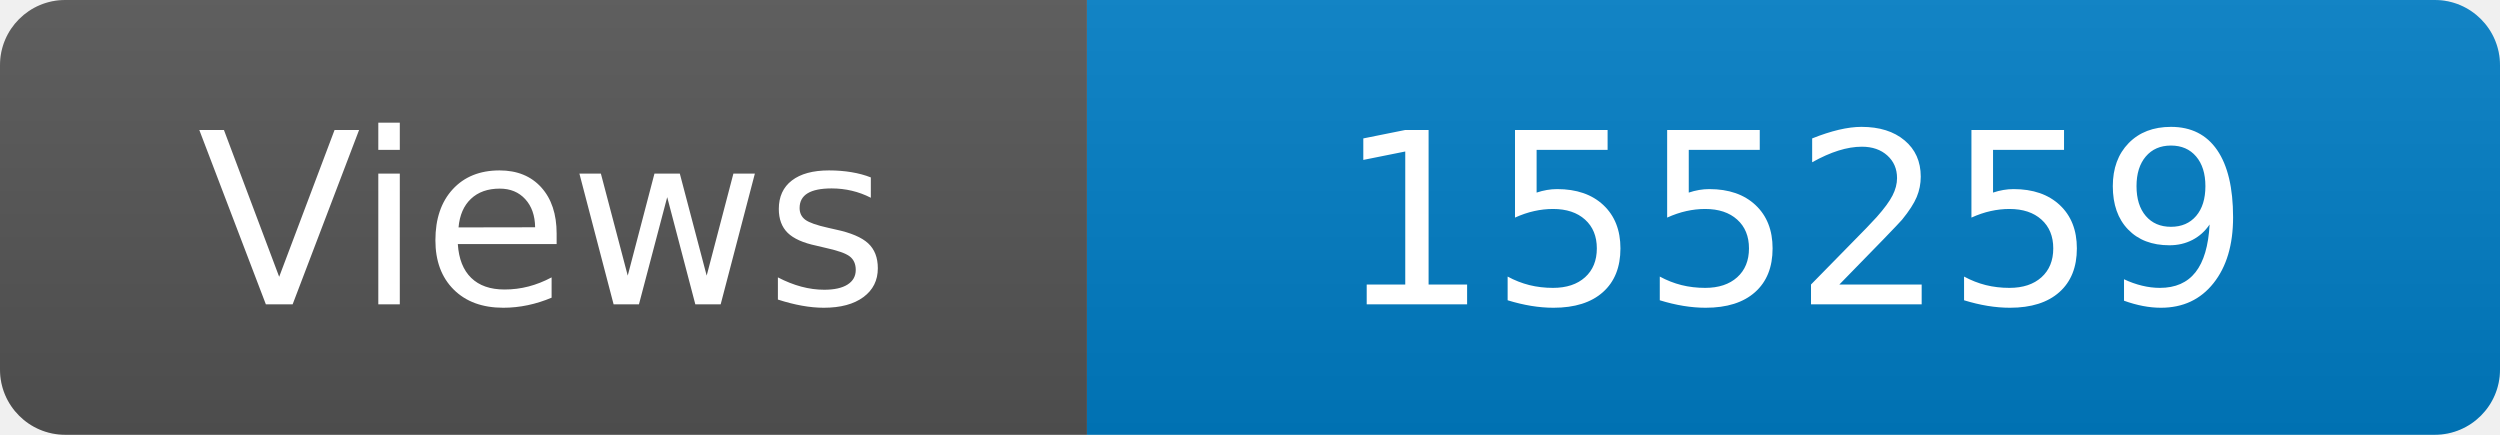
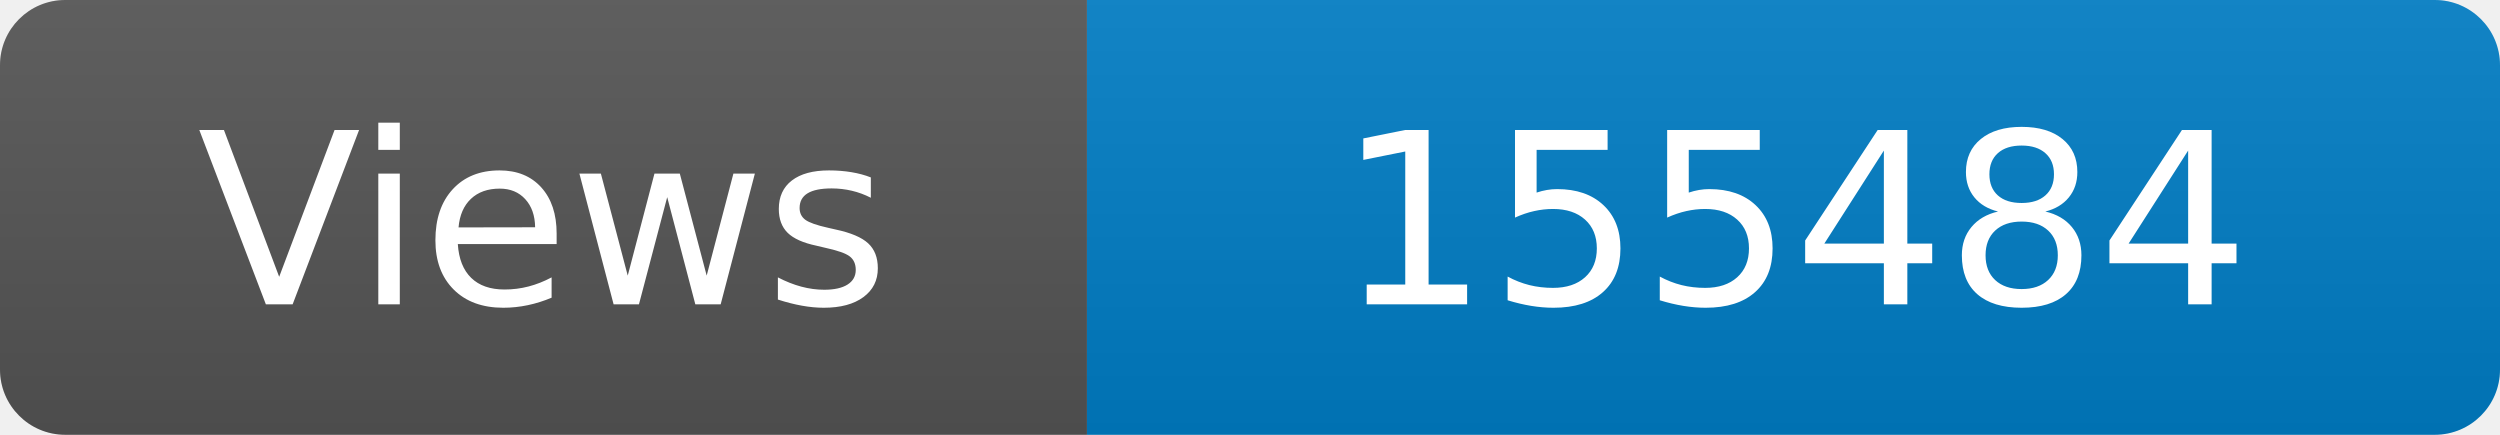
<svg xmlns="http://www.w3.org/2000/svg" width="115" height="20" role="img" aria-label="Maintained?: yes">
  <linearGradient id="s" x2="0" y2="100%">
    <stop offset="0" stop-color="#bbb" stop-opacity=".1" />
    <stop offset="1" stop-opacity=".1" />
  </linearGradient>
  <clipPath id="r">
    <rect width="115" height="20" rx="3" fill="#fff" />
  </clipPath>
  <g clip-path="url(#r)">
    <rect width="50" height="20" fill="#555" />
    <rect x="50" width="160" height="20" fill="#007ec6" />
    <rect width="115" height="20" fill="url(#s)" />
  </g>
  <g fill="#fff" text-anchor="middle" font-family="Verdana,Geneva,DejaVu Sans,sans-serif" font-size="110">
    <text x="250" y="140" transform="scale(.1)" fill="#fff">Views</text>
-     <text x="825" y="140" transform="scale(.1)" fill="#fff">155259</text>
+     <text x="825" y="140" transform="scale(.1)" fill="#fff">155484</text>
  </g>
</svg>
